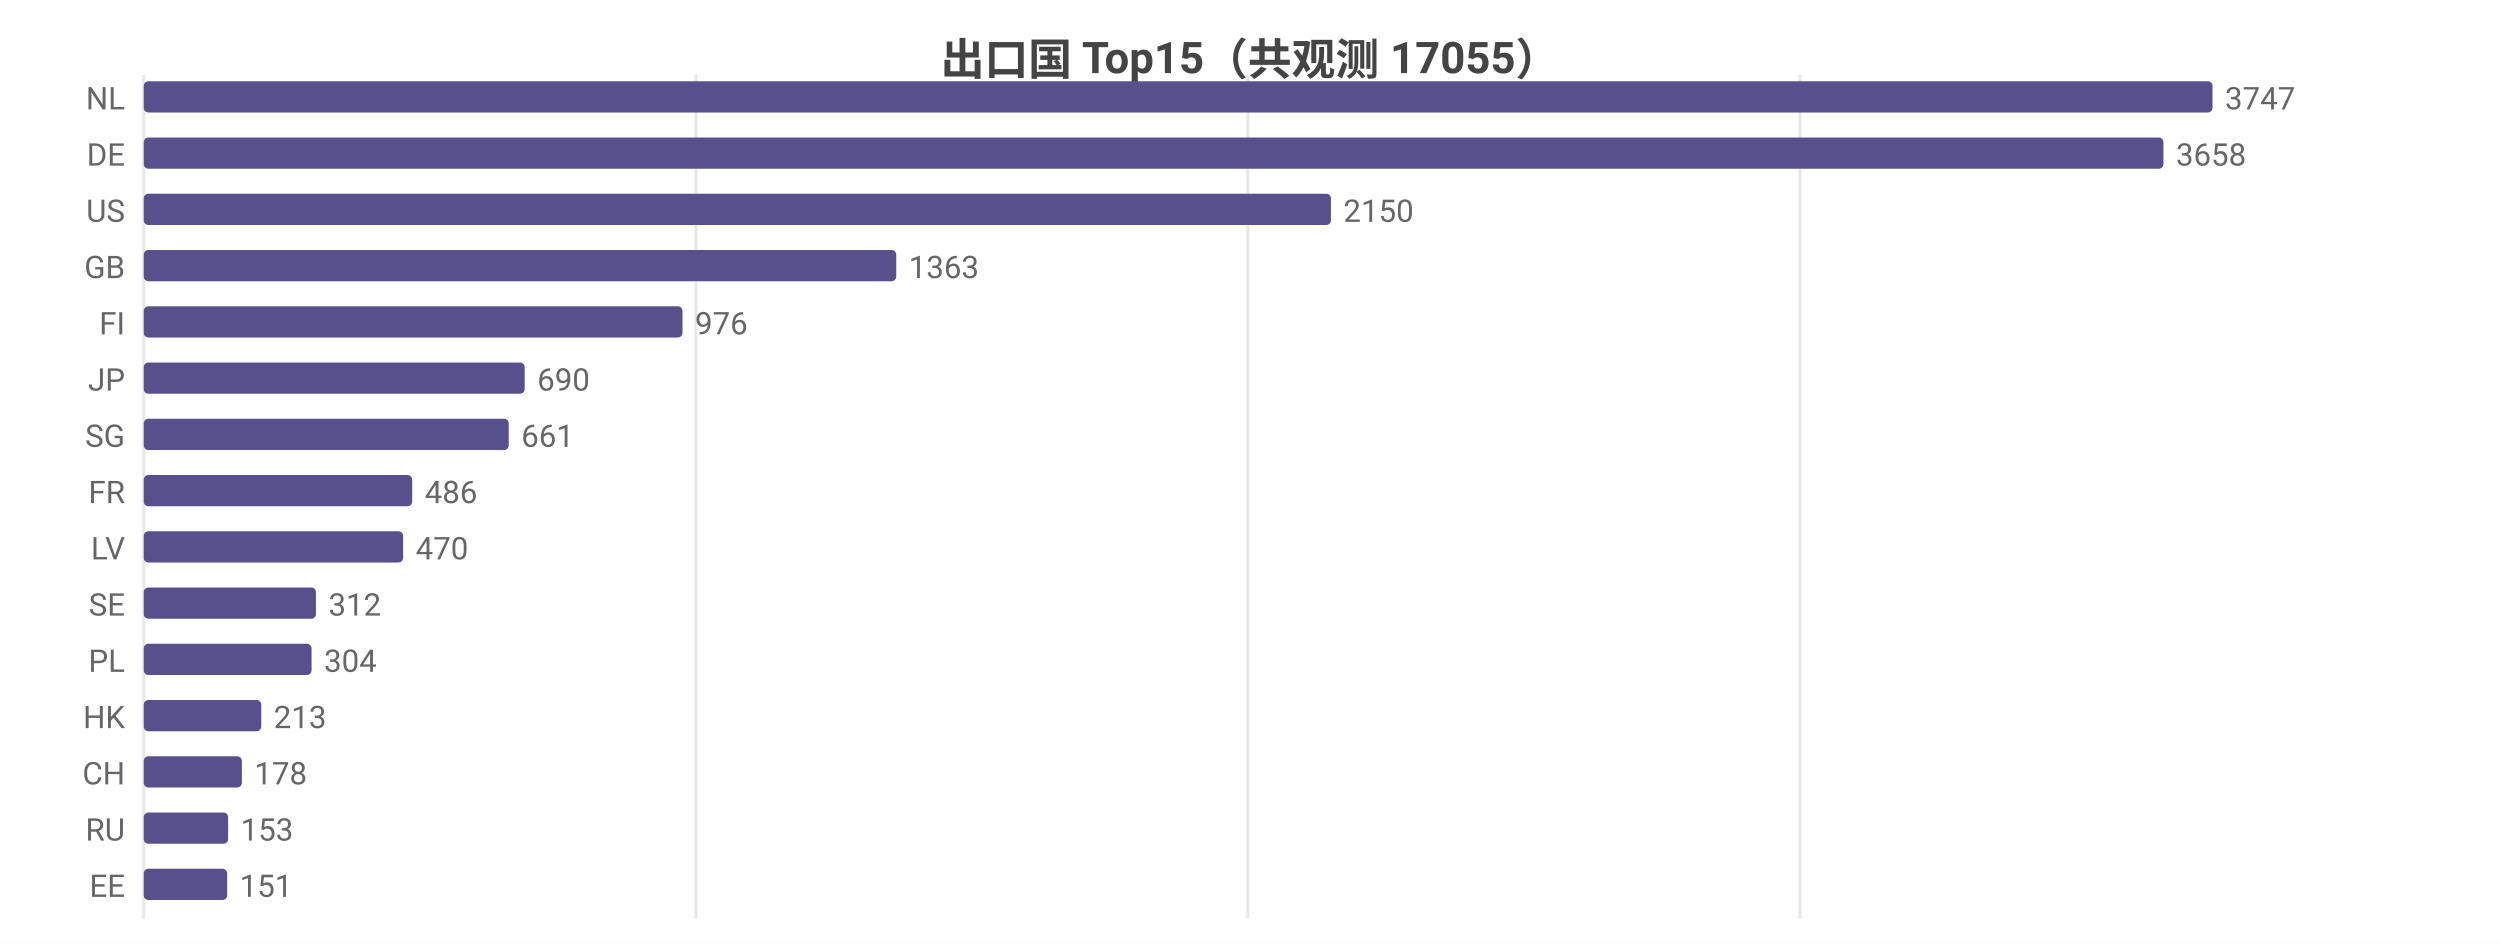
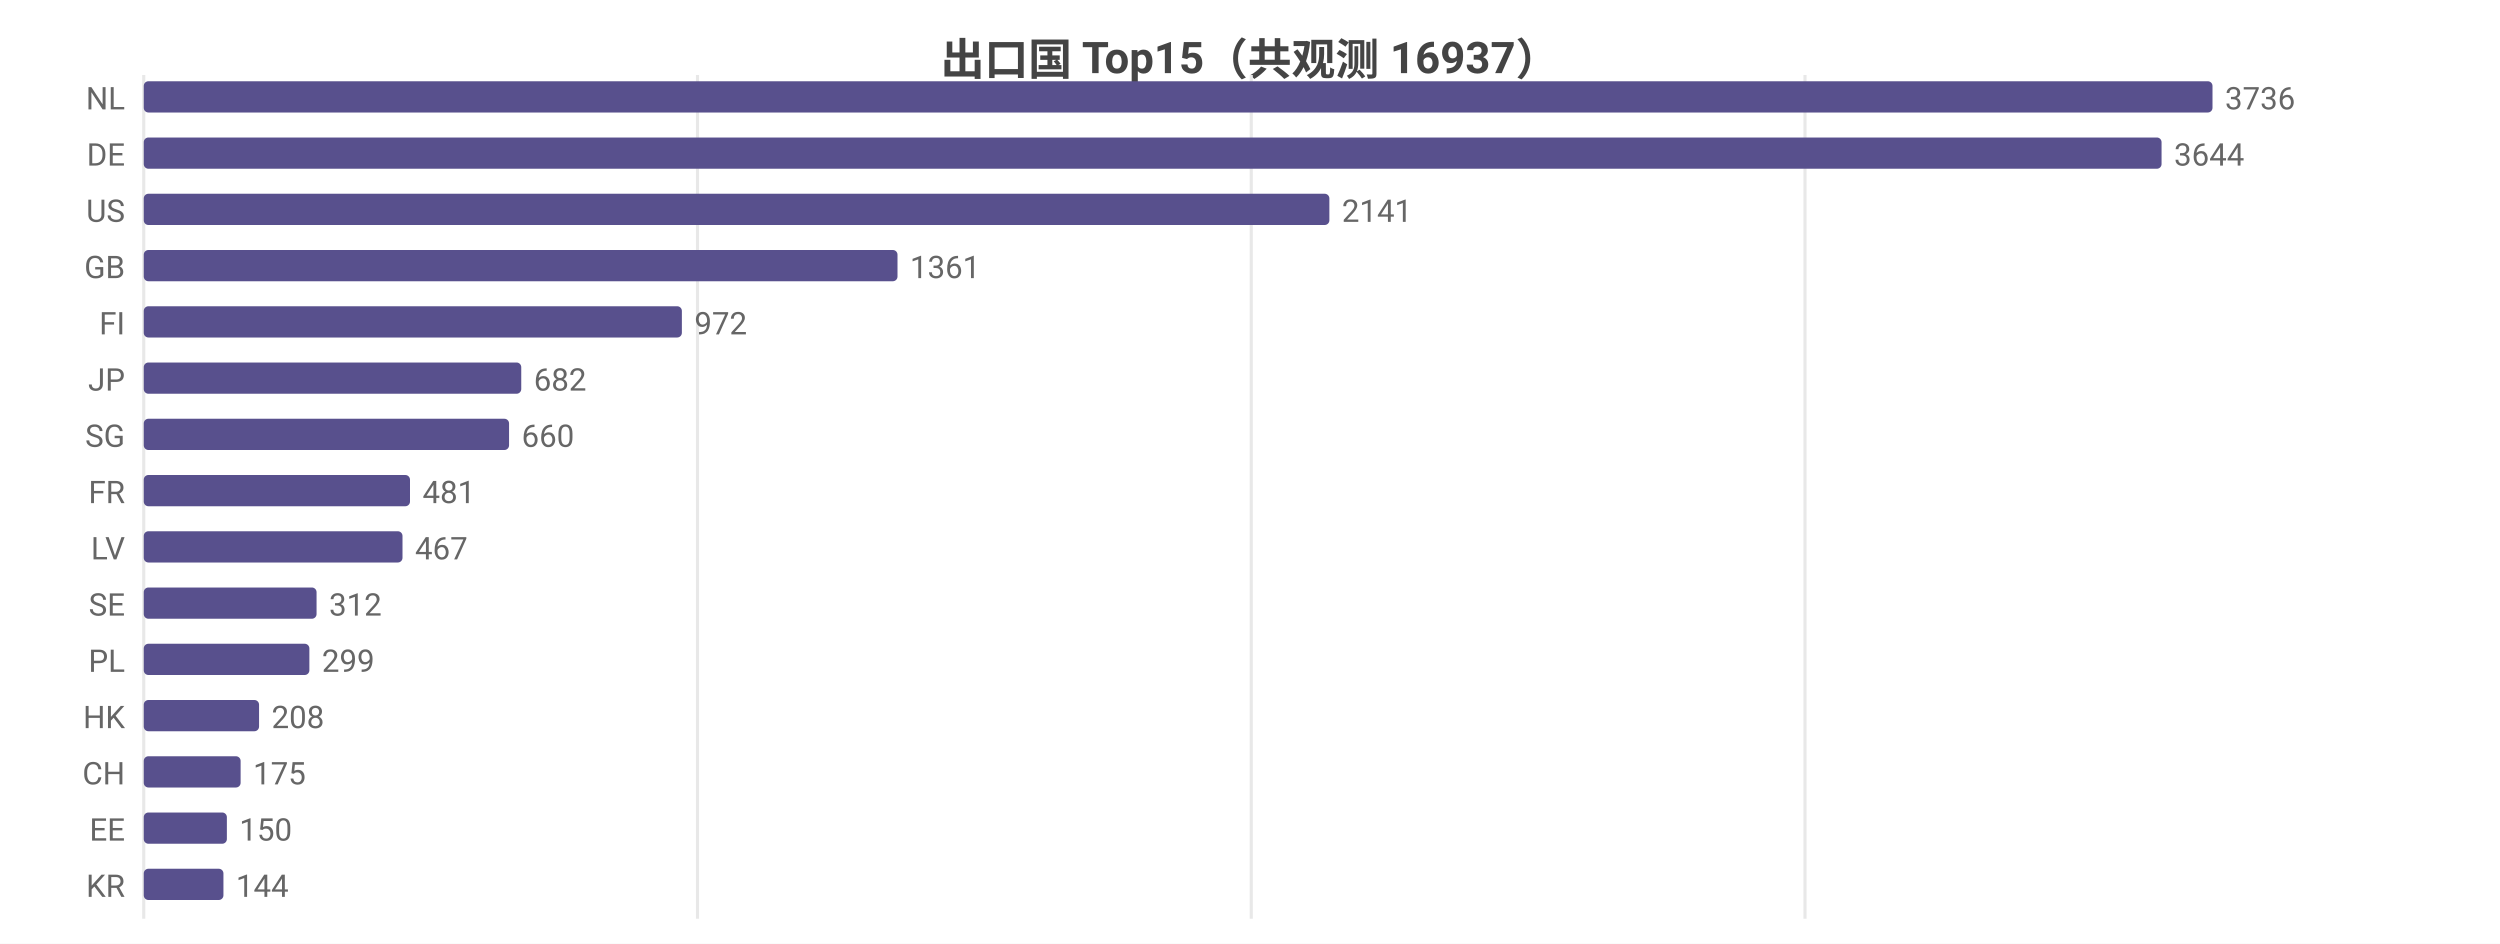
<svg xmlns="http://www.w3.org/2000/svg" width="800" height="302" viewBox="0 0 800 302">
  <rect width="800" height="302" fill="#ffffff" />
  <style>text{font-family:system-ui,-apple-system,'Segoe UI',Roboto,'PingFang SC','Microsoft YaHei','Noto Sans CJK SC',sans-serif}.g{stroke:#e8e8e8;stroke-width:1}.a{stroke:#999;stroke-width:1}.t{font-size:10px;fill:#666}.m{font-size:10px;text-anchor:middle;fill:#666}.e{font-size:10px;text-anchor:end;fill:#666}.l{font-size:11px;fill:#333}.tt{font-size:14px;font-weight:600;text-anchor:middle;fill:#444}.em{font-size:13px;text-anchor:middle;fill:#999}</style>
-   <text class="tt" x="400.0" y="24">出口国 Top15（共观测 17055）</text>
+   <text class="tt" x="400.0" y="24">出口国 Top15（共观测 16937）</text>
  <line class="g" x1="46" y1="24" x2="46" y2="294" />
-   <line class="g" x1="222.7" y1="24" x2="222.7" y2="294" />
-   <line class="g" x1="399.3" y1="24" x2="399.3" y2="294" />
-   <line class="g" x1="576.0" y1="24" x2="576.0" y2="294" />
+   <line class="g" x1="223.2" y1="24" x2="223.2" y2="294" />
+   <line class="g" x1="400.4" y1="24" x2="400.4" y2="294" />
+   <line class="g" x1="577.6" y1="24" x2="577.6" y2="294" />
  <text class="e" x="40" y="35">NL</text>
  <rect x="46" y="26" width="662" height="10" fill="#58508d" rx="1.5" />
-   <text class="t" x="712" y="35">3747</text>
+   <text class="t" x="712" y="35">3736</text>
  <text class="e" x="40" y="53">DE</text>
-   <rect x="46" y="44" width="646.3" height="10" fill="#58508d" rx="1.5" />
-   <text class="t" x="696.3" y="53">3658</text>
+   <rect x="46" y="44" width="645.7" height="10" fill="#58508d" rx="1.5" />
+   <text class="t" x="695.7" y="53">3644</text>
  <text class="e" x="40" y="71">US</text>
-   <rect x="46" y="62" width="379.9" height="10" fill="#58508d" rx="1.5" />
-   <text class="t" x="429.9" y="71">2150</text>
+   <rect x="46" y="62" width="379.4" height="10" fill="#58508d" rx="1.5" />
+   <text class="t" x="429.4" y="71">2141</text>
  <text class="e" x="40" y="89">GB</text>
-   <rect x="46" y="80" width="240.8" height="10" fill="#58508d" rx="1.5" />
-   <text class="t" x="290.8" y="89">1363</text>
+   <rect x="46" y="80" width="241.2" height="10" fill="#58508d" rx="1.5" />
+   <text class="t" x="291.2" y="89">1361</text>
  <text class="e" x="40" y="107">FI</text>
-   <rect x="46" y="98" width="172.4" height="10" fill="#58508d" rx="1.5" />
-   <text class="t" x="222.4" y="107">976</text>
+   <rect x="46" y="98" width="172.2" height="10" fill="#58508d" rx="1.5" />
+   <text class="t" x="222.2" y="107">972</text>
  <text class="e" x="40" y="125">JP</text>
-   <rect x="46" y="116" width="121.9" height="10" fill="#58508d" rx="1.5" />
-   <text class="t" x="171.9" y="125">690</text>
+   <rect x="46" y="116" width="120.8" height="10" fill="#58508d" rx="1.5" />
+   <text class="t" x="170.8" y="125">682</text>
  <text class="e" x="40" y="143">SG</text>
-   <rect x="46" y="134" width="116.8" height="10" fill="#58508d" rx="1.5" />
-   <text class="t" x="166.8" y="143">661</text>
+   <rect x="46" y="134" width="116.9" height="10" fill="#58508d" rx="1.5" />
+   <text class="t" x="166.9" y="143">660</text>
  <text class="e" x="40" y="161">FR</text>
-   <rect x="46" y="152" width="85.9" height="10" fill="#58508d" rx="1.5" />
-   <text class="t" x="135.9" y="161">486</text>
+   <rect x="46" y="152" width="85.2" height="10" fill="#58508d" rx="1.5" />
+   <text class="t" x="135.2" y="161">481</text>
  <text class="e" x="40" y="179">LV</text>
-   <rect x="46" y="170" width="83.0" height="10" fill="#58508d" rx="1.5" />
-   <text class="t" x="133.0" y="179">470</text>
+   <rect x="46" y="170" width="82.8" height="10" fill="#58508d" rx="1.5" />
+   <text class="t" x="132.8" y="179">467</text>
  <text class="e" x="40" y="197">SE</text>
-   <rect x="46" y="188" width="55.1" height="10" fill="#58508d" rx="1.5" />
-   <text class="t" x="105.1" y="197">312</text>
+   <rect x="46" y="188" width="55.3" height="10" fill="#58508d" rx="1.5" />
+   <text class="t" x="105.3" y="197">312</text>
  <text class="e" x="40" y="215">PL</text>
-   <rect x="46" y="206" width="53.7" height="10" fill="#58508d" rx="1.5" />
-   <text class="t" x="103.7" y="215">304</text>
+   <rect x="46" y="206" width="53.0" height="10" fill="#58508d" rx="1.5" />
+   <text class="t" x="103.0" y="215">299</text>
  <text class="e" x="40" y="233">HK</text>
-   <rect x="46" y="224" width="37.6" height="10" fill="#58508d" rx="1.5" />
-   <text class="t" x="87.6" y="233">213</text>
+   <rect x="46" y="224" width="36.9" height="10" fill="#58508d" rx="1.5" />
+   <text class="t" x="86.9" y="233">208</text>
  <text class="e" x="40" y="251">CH</text>
-   <rect x="46" y="242" width="31.4" height="10" fill="#58508d" rx="1.5" />
-   <text class="t" x="81.4" y="251">178</text>
-   <text class="e" x="40" y="269">RU</text>
-   <rect x="46" y="260" width="27.0" height="10" fill="#58508d" rx="1.5" />
-   <text class="t" x="77.0" y="269">153</text>
-   <text class="e" x="40" y="287">EE</text>
-   <rect x="46" y="278" width="26.7" height="10" fill="#58508d" rx="1.5" />
-   <text class="t" x="76.7" y="287">151</text>
+   <rect x="46" y="242" width="31.0" height="10" fill="#58508d" rx="1.5" />
+   <text class="t" x="81.0" y="251">175</text>
+   <text class="e" x="40" y="269">EE</text>
+   <rect x="46" y="260" width="26.6" height="10" fill="#58508d" rx="1.5" />
+   <text class="t" x="76.6" y="269">150</text>
+   <text class="e" x="40" y="287">KR</text>
+   <rect x="46" y="278" width="25.5" height="10" fill="#58508d" rx="1.5" />
+   <text class="t" x="75.5" y="287">144</text>
</svg>
